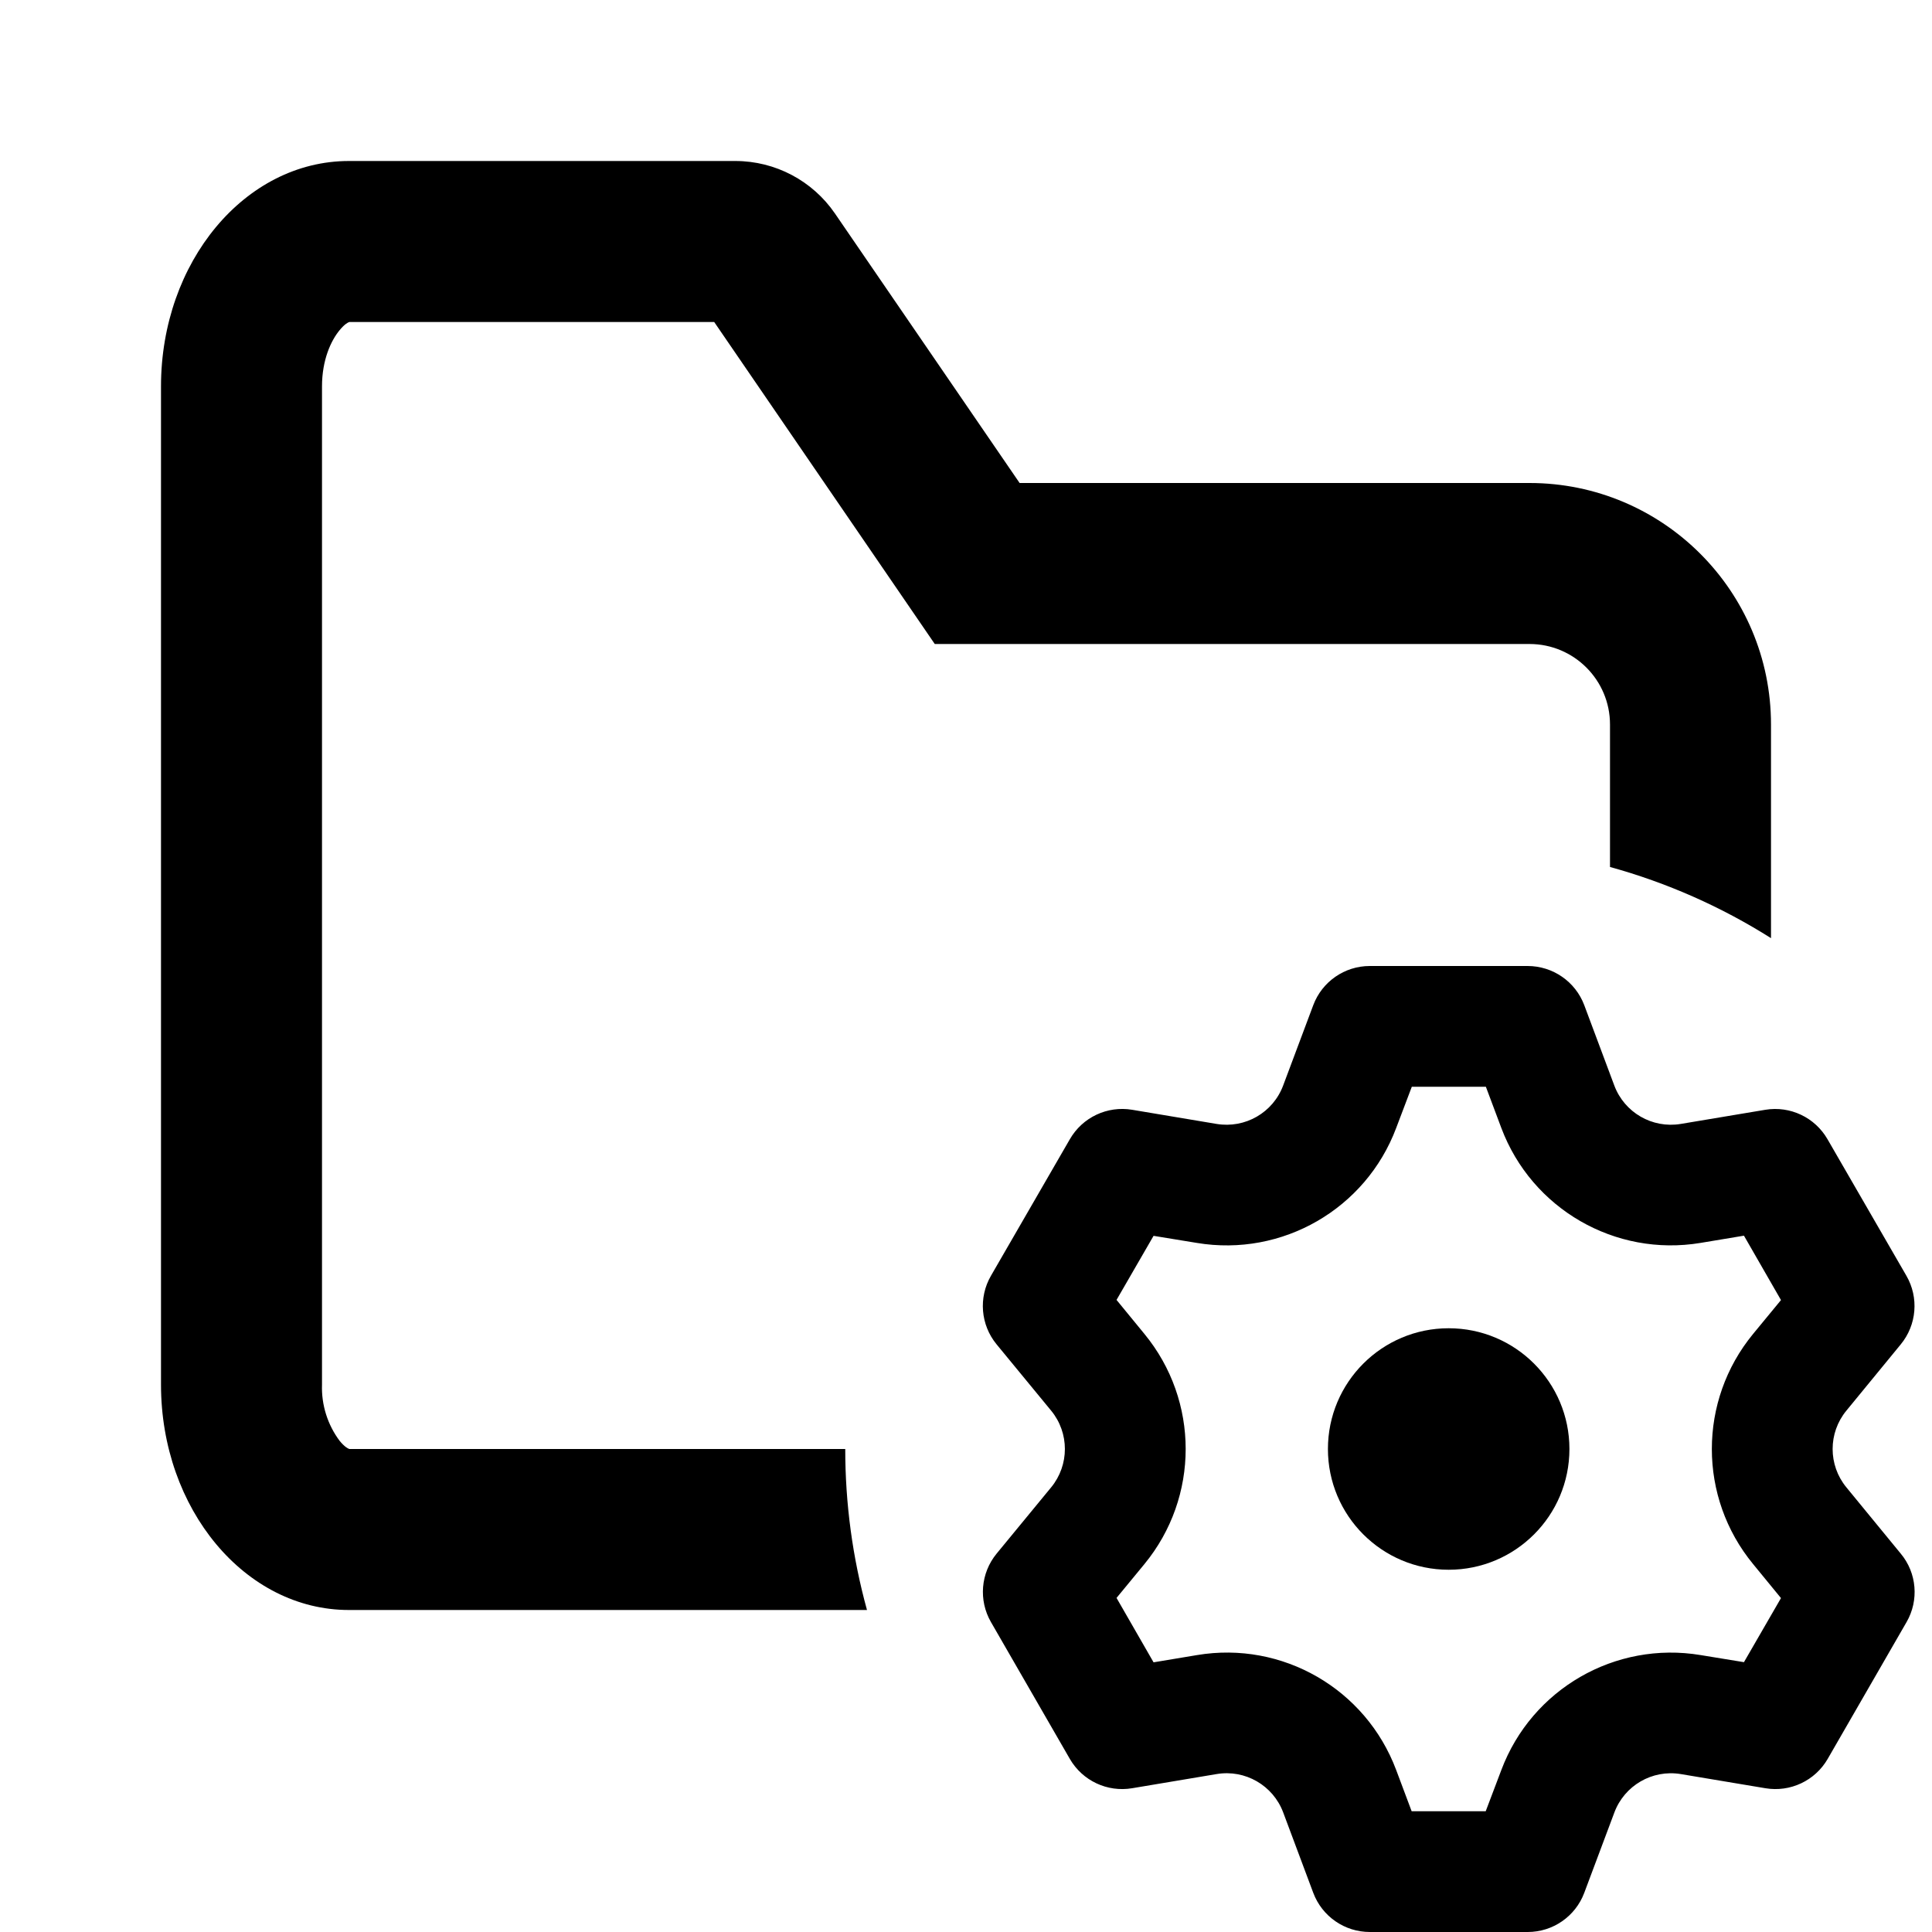
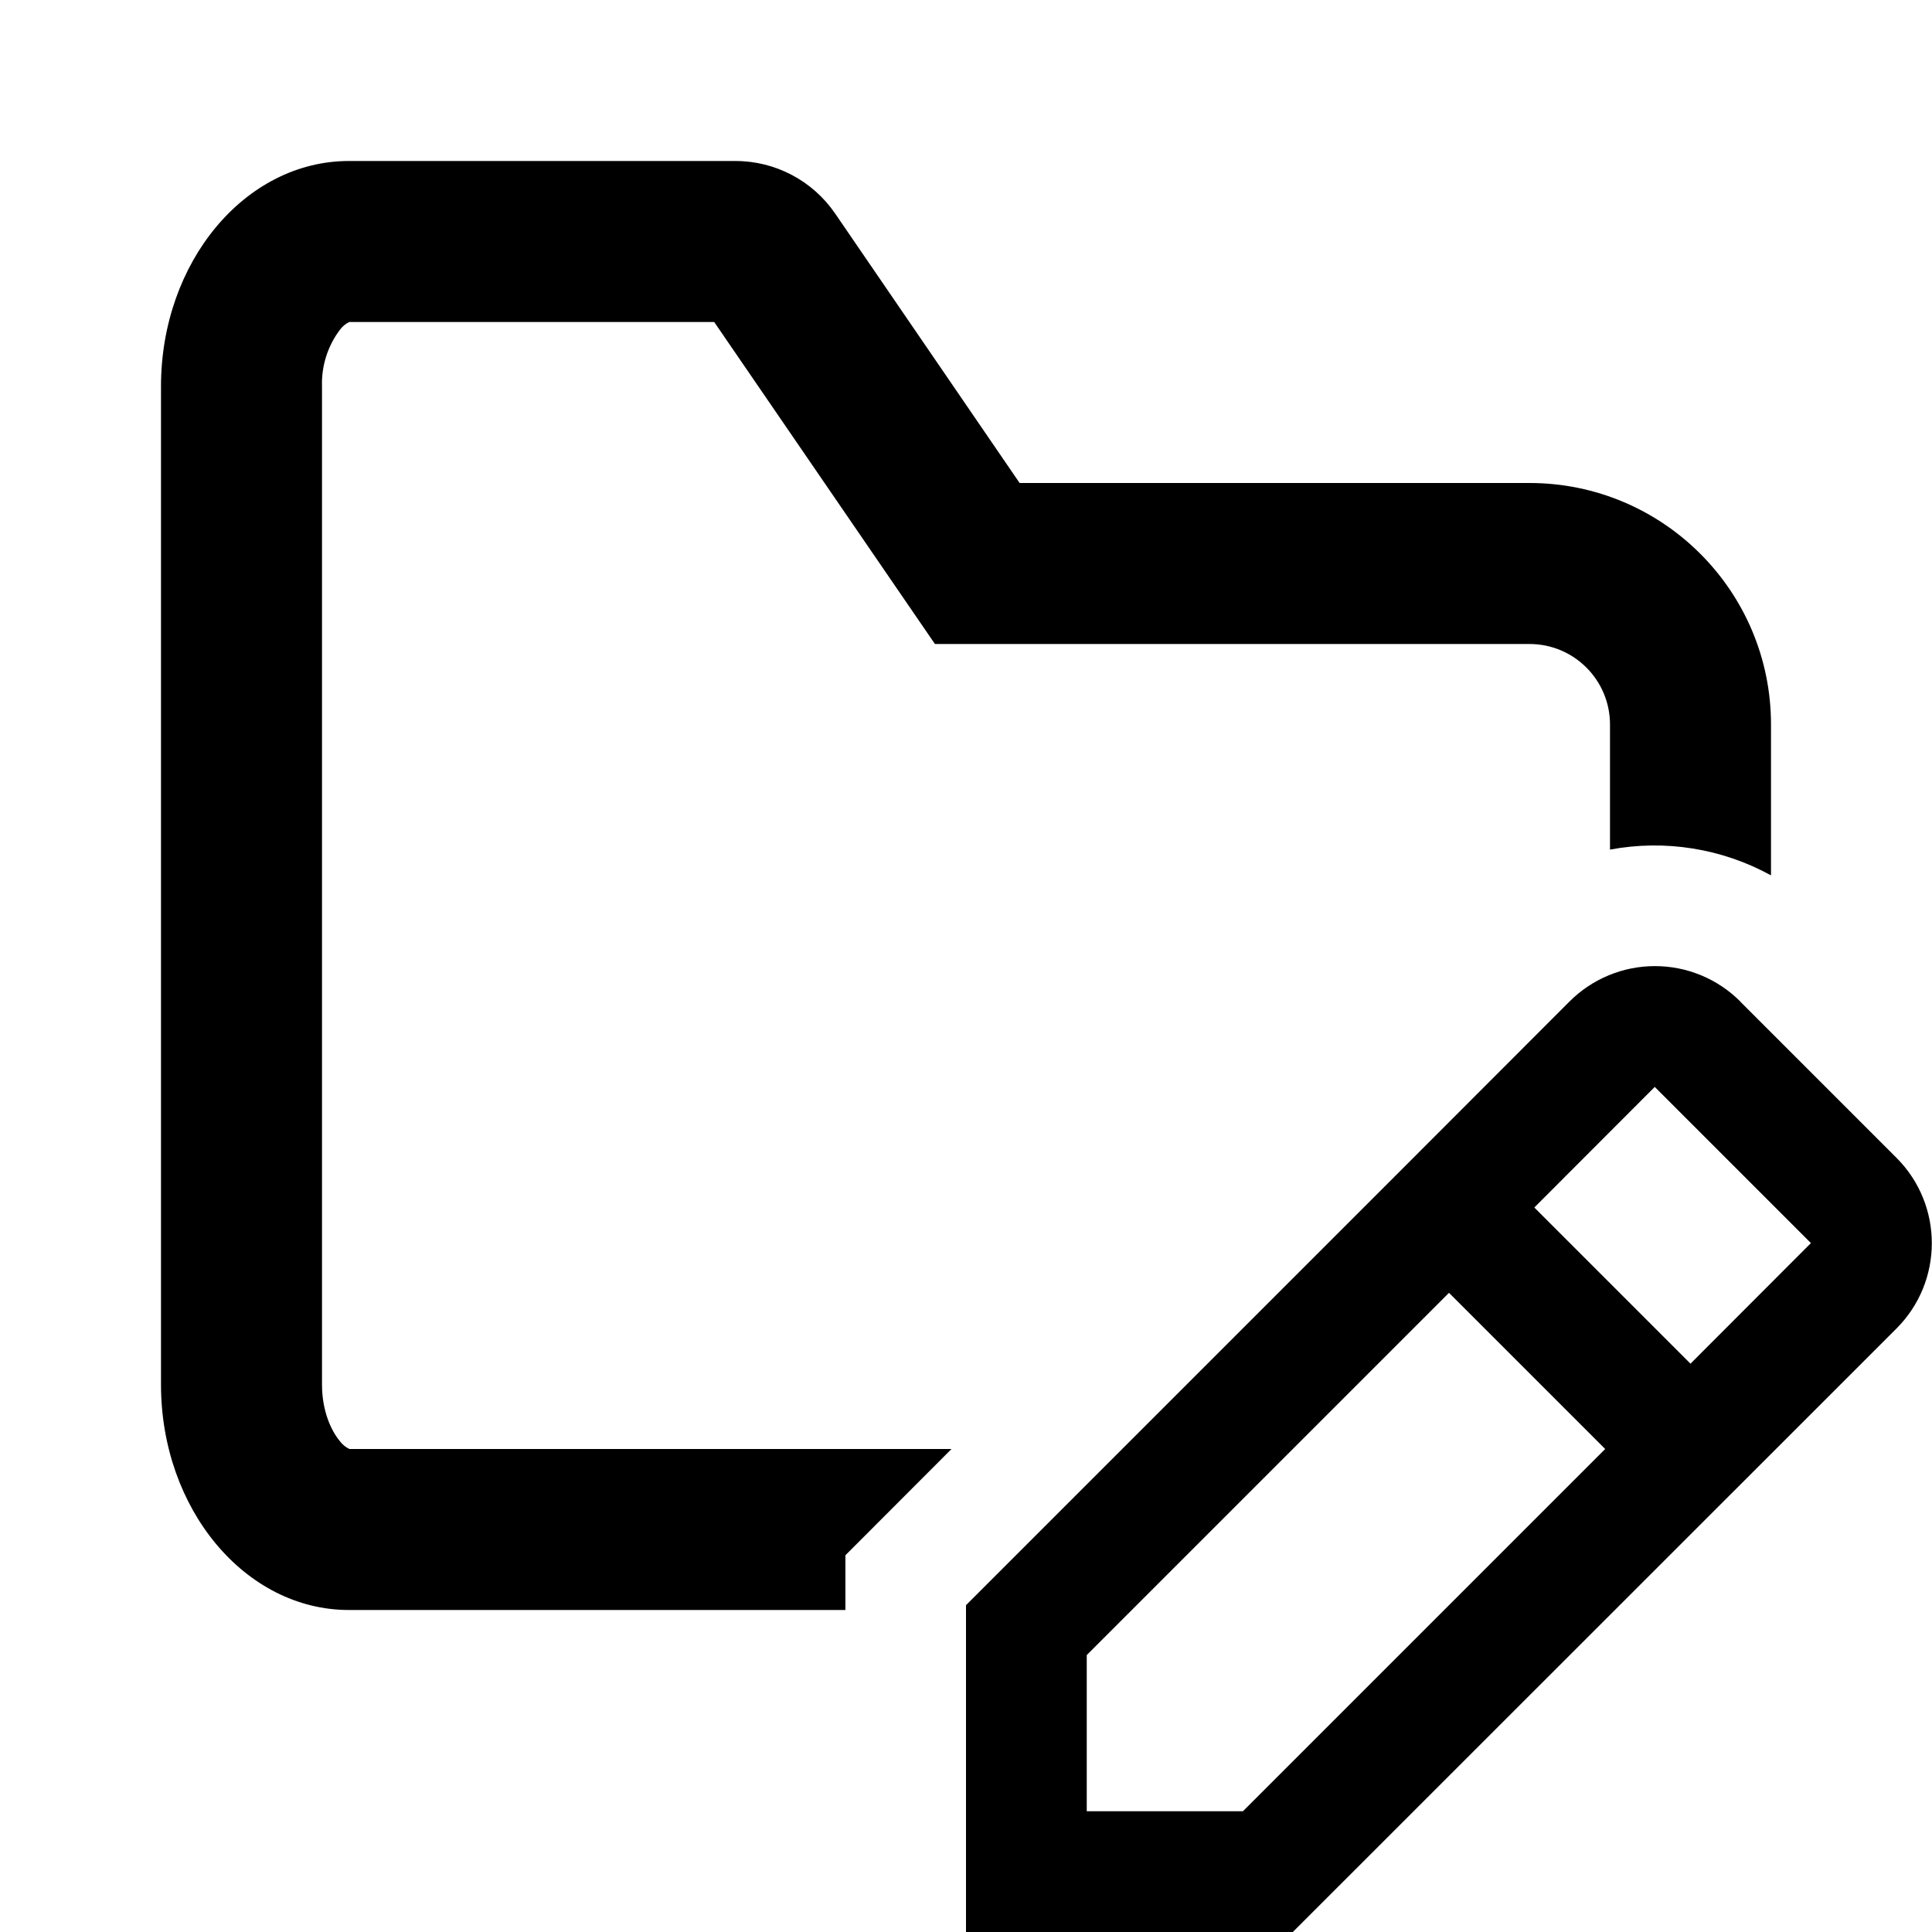
<svg xmlns="http://www.w3.org/2000/svg" width="12" height="12" fill="currentColor" viewBox="0 0 12 12">
-   <path fill-rule="evenodd" d="m4.436 2 1.37 2H9.5a.5.5 0 0 1 .5.5v.885a3.73 3.73 0 0 1 1 .442V4.5A1.5 1.5 0 0 0 9.5 3H6.333L5.186 1.326A.75.75 0 0 0 4.568 1H2.167C1.522 1 1 1.627 1 2.4v6.2c0 .773.522 1.4 1.167 1.4h3.218a3.754 3.754 0 0 1-.135-1H2.17c-.01-.003-.03-.014-.06-.05A.552.552 0 0 1 2 8.6V2.4c0-.165.056-.285.11-.35.03-.036.05-.047.06-.05h2.266Z" clip-rule="evenodd" />
-   <path fill="none" class="tertiary" fill-rule="evenodd" d="M9.231 11.25h-.46l-.096-.256a1.125 1.125 0 0 0-1.238-.714l-.27.044-.23-.398.174-.211a1.125 1.125 0 0 0 0-1.43l-.173-.21.23-.4.27.045c.53.089 1.048-.21 1.237-.714l.096-.256h.46l.096.256c.19.503.708.803 1.238.714l.27-.044.23.398-.174.211a1.125 1.125 0 0 0 0 1.43l.174.21-.23.4-.27-.045a1.125 1.125 0 0 0-1.238.714l-.096.256ZM9.751 9a.75.75 0 1 1-1.5 0 .75.75 0 0 1 1.5 0Z" clip-rule="evenodd" />
-   <path class="secondary" d="M8.998 9.75a.75.75 0 1 0 0-1.5.75.75 0 0 0 0 1.5Z" />
-   <path class="secondary" fill-rule="evenodd" d="M9.84 11.757a.375.375 0 0 1-.351.243h-.98a.375.375 0 0 1-.352-.243l-.187-.5a.375.375 0 0 0-.413-.238l-.525.088a.375.375 0 0 1-.387-.182l-.49-.85a.375.375 0 0 1 .035-.425l.339-.412a.375.375 0 0 0 0-.476L6.19 8.35a.375.375 0 0 1-.035-.426l.49-.848a.375.375 0 0 1 .387-.183l.525.088c.177.029.35-.07.413-.239l.187-.499A.375.375 0 0 1 8.508 6h.98c.157 0 .297.097.352.243l.187.5a.375.375 0 0 0 .412.238l.526-.088a.375.375 0 0 1 .386.183l.49.848a.375.375 0 0 1-.035.426l-.338.412a.375.375 0 0 0 0 .476l.338.412c.1.12.114.29.036.425l-.49.85a.375.375 0 0 1-.387.182l-.526-.088a.375.375 0 0 0-.412.239l-.187.499Zm-1.072-.507h.46l.097-.256a1.125 1.125 0 0 1 1.238-.714l.269.044.23-.398-.173-.211a1.125 1.125 0 0 1 0-1.43l.173-.21-.23-.4-.27.045a1.125 1.125 0 0 1-1.237-.714l-.096-.256h-.46l-.097.256a1.125 1.125 0 0 1-1.238.714l-.269-.044-.23.398.173.211a1.125 1.125 0 0 1 0 1.43l-.173.21.23.4.27-.045c.53-.089 1.048.21 1.237.714l.096.256Z" clip-rule="evenodd" />
+   <path d="M4.567 1a.75.75 0 0 1 .62.326L6.333 3H9.5A1.5 1.5 0 0 1 11 4.5v.937a1.503 1.503 0 0 0-1-.16V4.5a.5.5 0 0 0-.5-.5H5.807L4.436 2H2.169a.16.16 0 0 0-.059.05.555.555 0 0 0-.11.35v6.2c0 .164.057.286.11.35a.16.16 0 0 0 .06.05h3.74l-.659.66V10H2.167C1.523 10 1 9.373 1 8.6V2.4C1 1.627 1.523 1 2.167 1h2.4Z" />
+   <path class="secondary" fill-rule="evenodd" d="M10.81 6.221a.75.75 0 0 0-1.062 0L8.735 7.235 6 9.97V12h2.03l3.749-3.748a.75.75 0 0 0 0-1.061l-.97-.97ZM10.5 8.47l.748-.749-.97-.97-.748.749.97.97ZM9 8.03l.97.97-2.25 2.25h-.97v-.97L9 8.03Z" clip-rule="evenodd" />
</svg>
